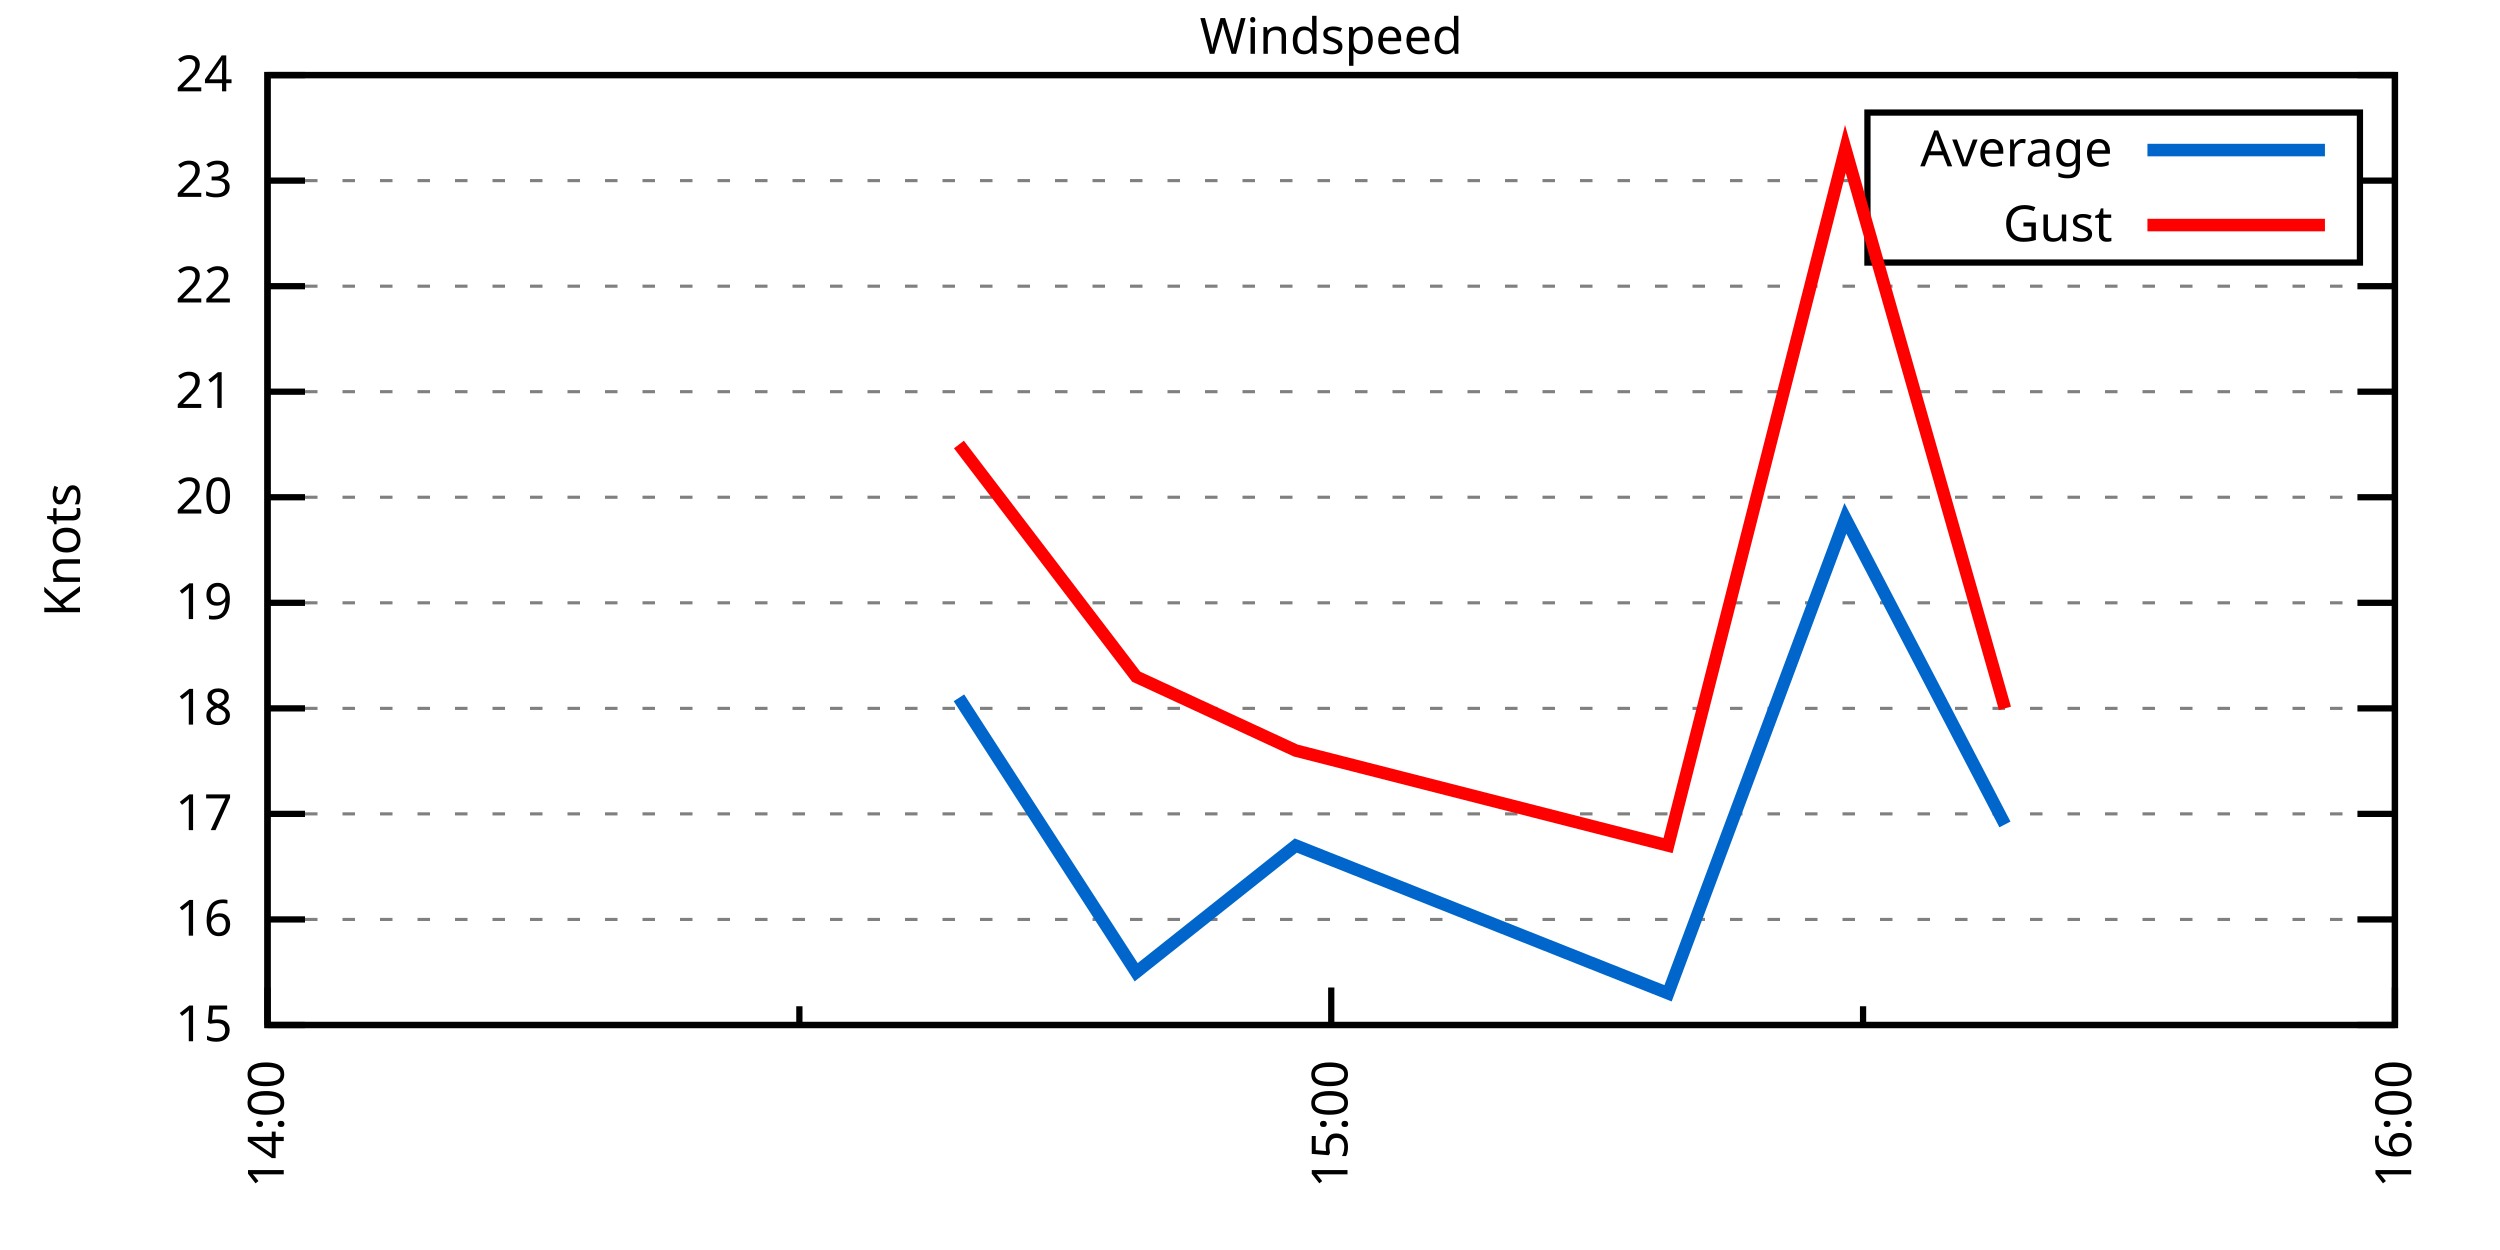
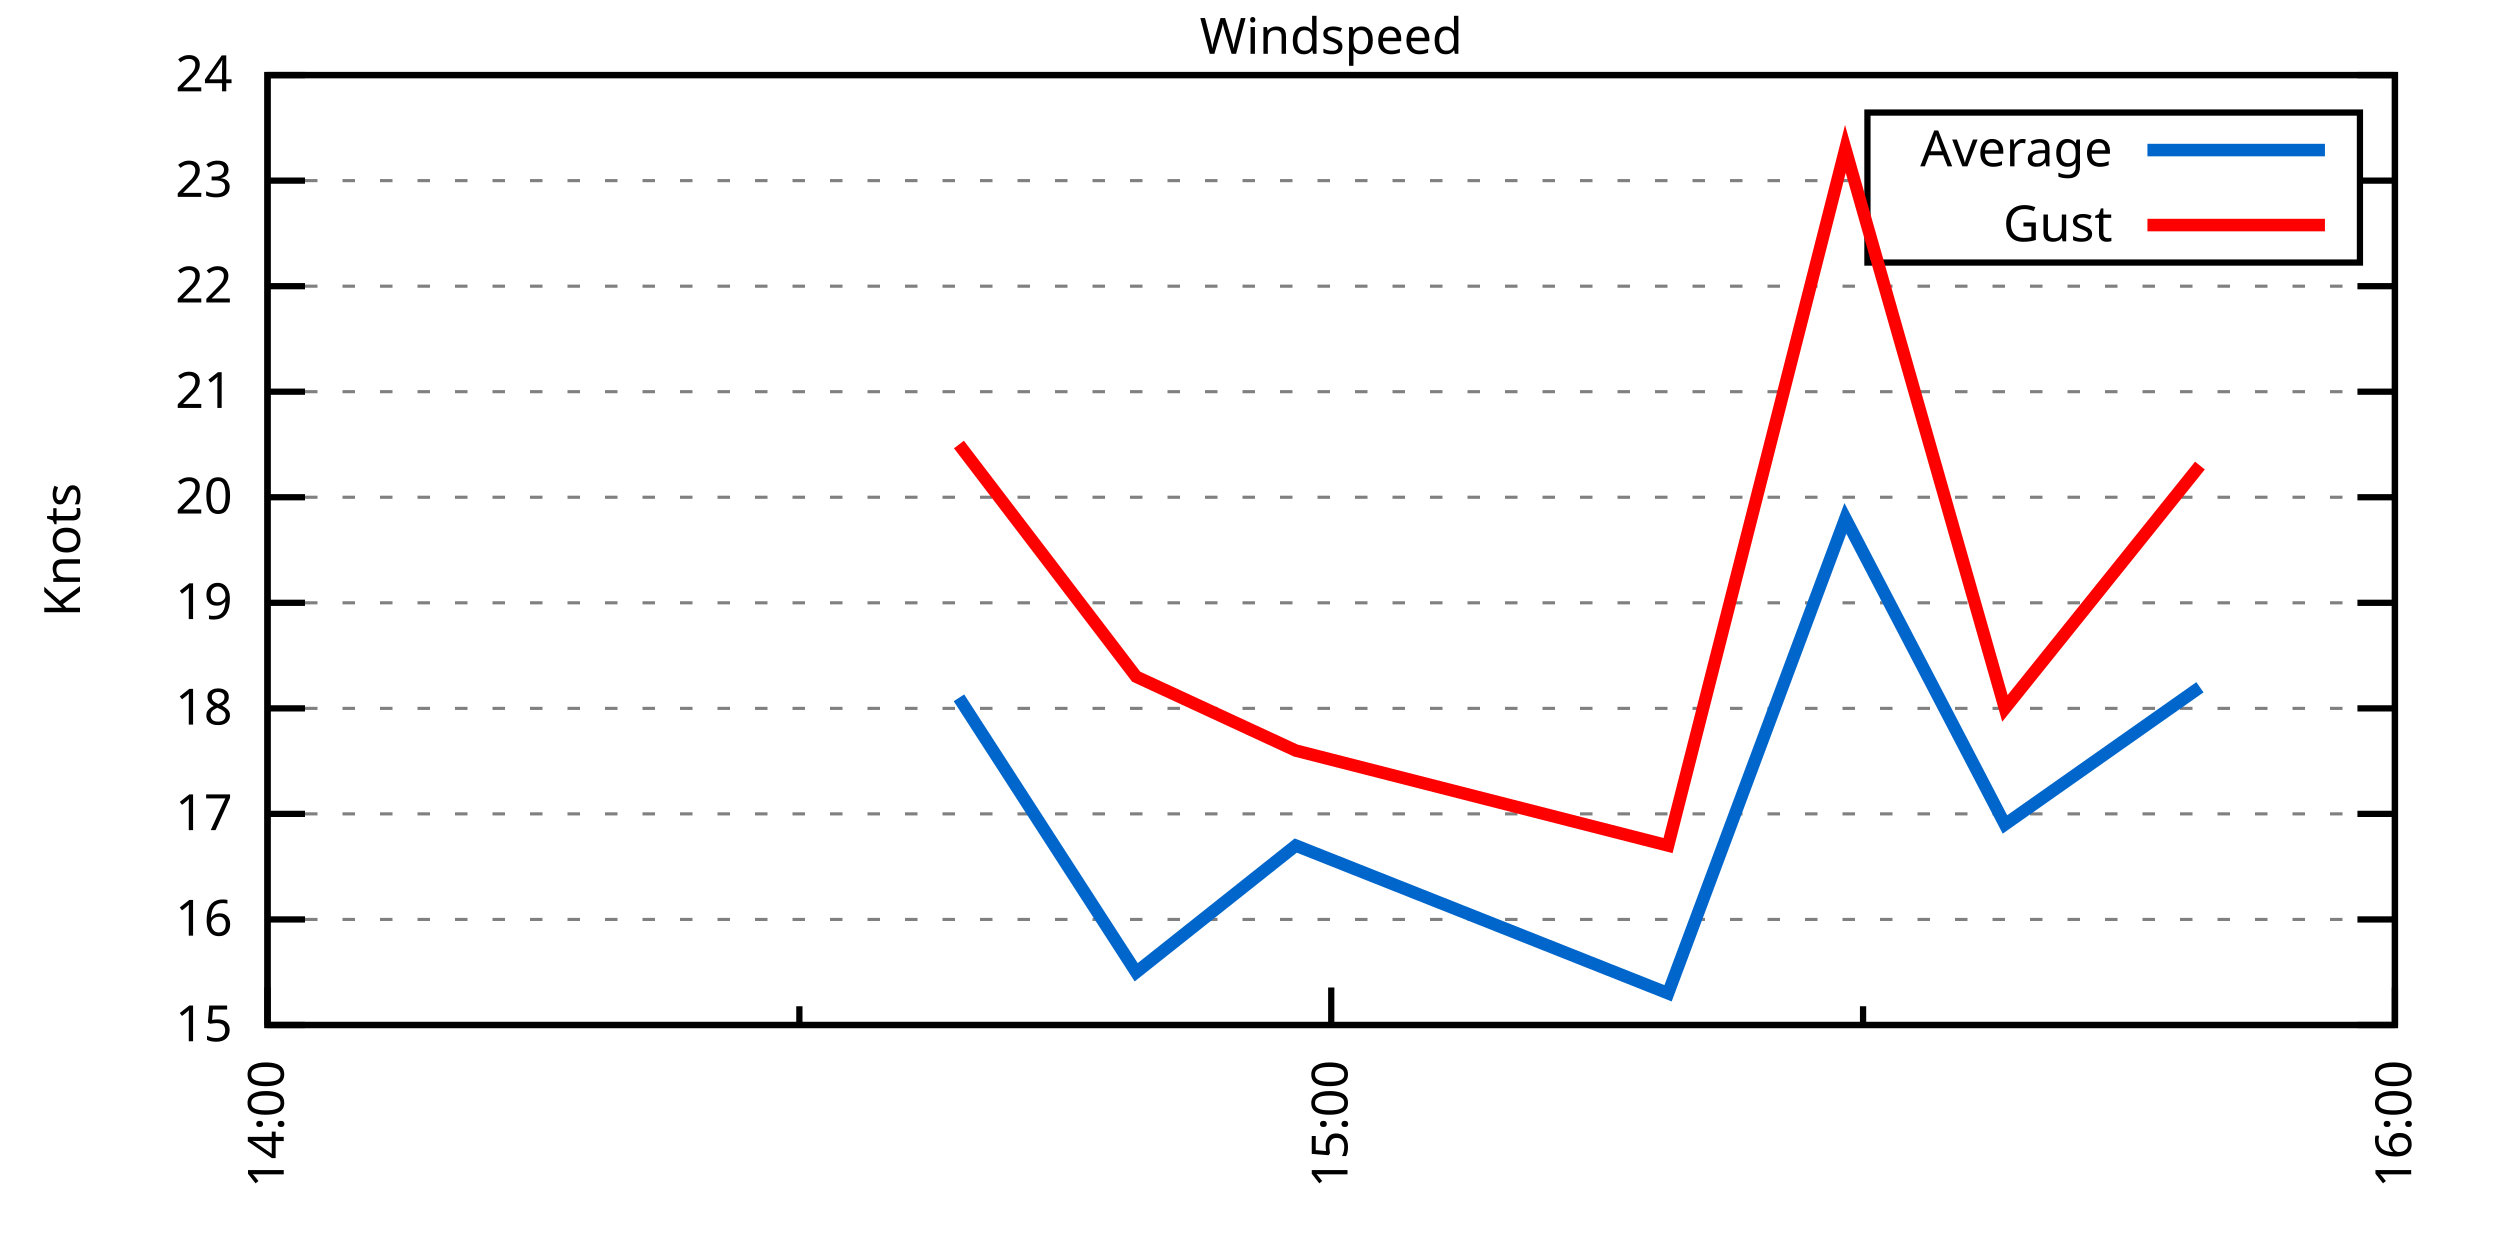
<svg xmlns="http://www.w3.org/2000/svg" xmlns:xlink="http://www.w3.org/1999/xlink" width="400" height="200" viewBox="0 0 400 200">
  <g id="gnuplot_canvas">
    <rect x="0" y="0" width="400" height="200" fill="none" />
    <defs>
      <circle id="gpDot" r="0.5" stroke-width="0.5" stroke="currentColor" />
      <path id="gpPt0" stroke-width="0.333" stroke="currentColor" d="M-1,0 h2 M0,-1 v2" />
      <path id="gpPt1" stroke-width="0.333" stroke="currentColor" d="M-1,-1 L1,1 M1,-1 L-1,1" />
      <path id="gpPt2" stroke-width="0.333" stroke="currentColor" d="M-1,0 L1,0 M0,-1 L0,1 M-1,-1 L1,1 M-1,1 L1,-1" />
      <rect id="gpPt3" stroke-width="0.333" stroke="currentColor" x="-1" y="-1" width="2" height="2" />
      <rect id="gpPt4" stroke-width="0.333" stroke="currentColor" fill="currentColor" x="-1" y="-1" width="2" height="2" />
      <circle id="gpPt5" stroke-width="0.333" stroke="currentColor" cx="0" cy="0" r="1" />
      <use xlink:href="#gpPt5" id="gpPt6" fill="currentColor" stroke="none" />
      <path id="gpPt7" stroke-width="0.333" stroke="currentColor" d="M0,-1.33 L-1.33,0.67 L1.33,0.67 z" />
      <use xlink:href="#gpPt7" id="gpPt8" fill="currentColor" stroke="none" />
      <use xlink:href="#gpPt7" id="gpPt9" stroke="currentColor" transform="rotate(180)" />
      <use xlink:href="#gpPt9" id="gpPt10" fill="currentColor" stroke="none" />
      <use xlink:href="#gpPt3" id="gpPt11" stroke="currentColor" transform="rotate(45)" />
      <use xlink:href="#gpPt11" id="gpPt12" fill="currentColor" stroke="none" />
      <path id="gpPt13" stroke-width="0.333" stroke="currentColor" d="M0,1.330 L1.265,0.411 L0.782,-1.067 L-0.782,-1.076 L-1.265,0.411 z" />
      <use xlink:href="#gpPt13" id="gpPt14" fill="currentColor" stroke="none" />
      <filter id="textbox" filterUnits="objectBoundingBox" x="0" y="0" height="1" width="1">
        <feFlood flood-color="white" flood-opacity="1" result="bgnd" />
        <feComposite in="SourceGraphic" in2="bgnd" operator="atop" />
      </filter>
      <filter id="greybox" filterUnits="objectBoundingBox" x="0" y="0" height="1" width="1">
        <feFlood flood-color="lightgrey" flood-opacity="1" result="grey" />
        <feComposite in="SourceGraphic" in2="grey" operator="atop" />
      </filter>
    </defs>
    <g fill="none" color="white" stroke="currentColor" stroke-width="1.00" stroke-linecap="butt" stroke-linejoin="miter">
</g>
    <g fill="none" color="black" stroke="currentColor" stroke-width="1.00" stroke-linecap="butt" stroke-linejoin="miter">
      <g stroke="none" shape-rendering="crispEdges">
        <polygon fill="rgb(255, 255, 255)" points="42.80,164.00 383.18,164.00 383.18,12.02 42.80,12.02 " />
      </g>
    </g>
    <g fill="none" color="black" stroke="currentColor" stroke-width="1.00" stroke-linecap="butt" stroke-linejoin="miter">
</g>
    <g fill="none" color="black" stroke="black" stroke-width="0.50" stroke-linecap="butt" stroke-linejoin="miter">
</g>
    <g fill="none" color="gray" stroke="currentColor" stroke-width="0.50" stroke-linecap="butt" stroke-linejoin="miter">
      <path stroke="gray" stroke-dasharray="2,4" class="gridline" d="M42.80,164.00 L383.19,164.00  " />
    </g>
    <g fill="none" color="gray" stroke="gray" stroke-width="1.00" stroke-linecap="butt" stroke-linejoin="miter">
</g>
    <g fill="none" color="black" stroke="currentColor" stroke-width="1.00" stroke-linecap="butt" stroke-linejoin="miter">
      <path stroke="black" d="M42.80,164.00 L48.80,164.00 M383.19,164.00 L377.19,164.00  " />
      <g transform="translate(37.20,166.60)" stroke="none" fill="black" font-family="Sans" font-size="8.00" text-anchor="end">
        <text>
          <tspan font-family="Sans"> 15</tspan>
        </text>
      </g>
    </g>
    <g fill="none" color="black" stroke="currentColor" stroke-width="1.00" stroke-linecap="butt" stroke-linejoin="miter">
</g>
    <g fill="none" color="black" stroke="black" stroke-width="0.50" stroke-linecap="butt" stroke-linejoin="miter">
</g>
    <g fill="none" color="gray" stroke="currentColor" stroke-width="0.50" stroke-linecap="butt" stroke-linejoin="miter">
      <path stroke="gray" stroke-dasharray="2,4" class="gridline" d="M42.80,147.11 L383.19,147.11  " />
    </g>
    <g fill="none" color="gray" stroke="gray" stroke-width="1.00" stroke-linecap="butt" stroke-linejoin="miter">
</g>
    <g fill="none" color="black" stroke="currentColor" stroke-width="1.00" stroke-linecap="butt" stroke-linejoin="miter">
      <path stroke="black" d="M42.80,147.11 L48.80,147.11 M383.19,147.11 L377.19,147.11  " />
      <g transform="translate(37.20,149.71)" stroke="none" fill="black" font-family="Sans" font-size="8.00" text-anchor="end">
        <text>
          <tspan font-family="Sans"> 16</tspan>
        </text>
      </g>
    </g>
    <g fill="none" color="black" stroke="currentColor" stroke-width="1.00" stroke-linecap="butt" stroke-linejoin="miter">
</g>
    <g fill="none" color="black" stroke="black" stroke-width="0.50" stroke-linecap="butt" stroke-linejoin="miter">
</g>
    <g fill="none" color="gray" stroke="currentColor" stroke-width="0.50" stroke-linecap="butt" stroke-linejoin="miter">
      <path stroke="gray" stroke-dasharray="2,4" class="gridline" d="M42.80,130.22 L383.19,130.22  " />
    </g>
    <g fill="none" color="gray" stroke="gray" stroke-width="1.00" stroke-linecap="butt" stroke-linejoin="miter">
</g>
    <g fill="none" color="black" stroke="currentColor" stroke-width="1.00" stroke-linecap="butt" stroke-linejoin="miter">
      <path stroke="black" d="M42.80,130.22 L48.80,130.22 M383.19,130.22 L377.19,130.22  " />
      <g transform="translate(37.20,132.82)" stroke="none" fill="black" font-family="Sans" font-size="8.00" text-anchor="end">
        <text>
          <tspan font-family="Sans"> 17</tspan>
        </text>
      </g>
    </g>
    <g fill="none" color="black" stroke="currentColor" stroke-width="1.00" stroke-linecap="butt" stroke-linejoin="miter">
</g>
    <g fill="none" color="black" stroke="black" stroke-width="0.50" stroke-linecap="butt" stroke-linejoin="miter">
</g>
    <g fill="none" color="gray" stroke="currentColor" stroke-width="0.50" stroke-linecap="butt" stroke-linejoin="miter">
      <path stroke="gray" stroke-dasharray="2,4" class="gridline" d="M42.80,113.34 L383.19,113.34  " />
    </g>
    <g fill="none" color="gray" stroke="gray" stroke-width="1.00" stroke-linecap="butt" stroke-linejoin="miter">
</g>
    <g fill="none" color="black" stroke="currentColor" stroke-width="1.00" stroke-linecap="butt" stroke-linejoin="miter">
      <path stroke="black" d="M42.80,113.34 L48.80,113.34 M383.19,113.34 L377.19,113.34  " />
      <g transform="translate(37.20,115.94)" stroke="none" fill="black" font-family="Sans" font-size="8.00" text-anchor="end">
        <text>
          <tspan font-family="Sans"> 18</tspan>
        </text>
      </g>
    </g>
    <g fill="none" color="black" stroke="currentColor" stroke-width="1.00" stroke-linecap="butt" stroke-linejoin="miter">
</g>
    <g fill="none" color="black" stroke="black" stroke-width="0.50" stroke-linecap="butt" stroke-linejoin="miter">
</g>
    <g fill="none" color="gray" stroke="currentColor" stroke-width="0.50" stroke-linecap="butt" stroke-linejoin="miter">
      <path stroke="gray" stroke-dasharray="2,4" class="gridline" d="M42.80,96.45 L383.19,96.45  " />
    </g>
    <g fill="none" color="gray" stroke="gray" stroke-width="1.00" stroke-linecap="butt" stroke-linejoin="miter">
</g>
    <g fill="none" color="black" stroke="currentColor" stroke-width="1.00" stroke-linecap="butt" stroke-linejoin="miter">
      <path stroke="black" d="M42.80,96.45 L48.80,96.45 M383.19,96.45 L377.19,96.45  " />
      <g transform="translate(37.20,99.05)" stroke="none" fill="black" font-family="Sans" font-size="8.00" text-anchor="end">
        <text>
          <tspan font-family="Sans"> 19</tspan>
        </text>
      </g>
    </g>
    <g fill="none" color="black" stroke="currentColor" stroke-width="1.00" stroke-linecap="butt" stroke-linejoin="miter">
</g>
    <g fill="none" color="black" stroke="black" stroke-width="0.50" stroke-linecap="butt" stroke-linejoin="miter">
</g>
    <g fill="none" color="gray" stroke="currentColor" stroke-width="0.50" stroke-linecap="butt" stroke-linejoin="miter">
      <path stroke="gray" stroke-dasharray="2,4" class="gridline" d="M42.80,79.56 L383.19,79.56  " />
    </g>
    <g fill="none" color="gray" stroke="gray" stroke-width="1.00" stroke-linecap="butt" stroke-linejoin="miter">
</g>
    <g fill="none" color="black" stroke="currentColor" stroke-width="1.00" stroke-linecap="butt" stroke-linejoin="miter">
      <path stroke="black" d="M42.80,79.56 L48.80,79.56 M383.19,79.56 L377.19,79.56  " />
      <g transform="translate(37.20,82.16)" stroke="none" fill="black" font-family="Sans" font-size="8.00" text-anchor="end">
        <text>
          <tspan font-family="Sans"> 20</tspan>
        </text>
      </g>
    </g>
    <g fill="none" color="black" stroke="currentColor" stroke-width="1.00" stroke-linecap="butt" stroke-linejoin="miter">
</g>
    <g fill="none" color="black" stroke="black" stroke-width="0.50" stroke-linecap="butt" stroke-linejoin="miter">
</g>
    <g fill="none" color="gray" stroke="currentColor" stroke-width="0.50" stroke-linecap="butt" stroke-linejoin="miter">
      <path stroke="gray" stroke-dasharray="2,4" class="gridline" d="M42.80,62.67 L383.19,62.67  " />
    </g>
    <g fill="none" color="gray" stroke="gray" stroke-width="1.00" stroke-linecap="butt" stroke-linejoin="miter">
</g>
    <g fill="none" color="black" stroke="currentColor" stroke-width="1.00" stroke-linecap="butt" stroke-linejoin="miter">
      <path stroke="black" d="M42.80,62.67 L48.80,62.67 M383.19,62.67 L377.19,62.67  " />
      <g transform="translate(37.20,65.27)" stroke="none" fill="black" font-family="Sans" font-size="8.00" text-anchor="end">
        <text>
          <tspan font-family="Sans"> 21</tspan>
        </text>
      </g>
    </g>
    <g fill="none" color="black" stroke="currentColor" stroke-width="1.00" stroke-linecap="butt" stroke-linejoin="miter">
</g>
    <g fill="none" color="black" stroke="black" stroke-width="0.50" stroke-linecap="butt" stroke-linejoin="miter">
</g>
    <g fill="none" color="gray" stroke="currentColor" stroke-width="0.50" stroke-linecap="butt" stroke-linejoin="miter">
      <path stroke="gray" stroke-dasharray="2,4" class="gridline" d="M42.80,45.79 L383.19,45.79  " />
    </g>
    <g fill="none" color="gray" stroke="gray" stroke-width="1.00" stroke-linecap="butt" stroke-linejoin="miter">
</g>
    <g fill="none" color="black" stroke="currentColor" stroke-width="1.00" stroke-linecap="butt" stroke-linejoin="miter">
      <path stroke="black" d="M42.80,45.79 L48.80,45.79 M383.19,45.79 L377.19,45.79  " />
      <g transform="translate(37.20,48.39)" stroke="none" fill="black" font-family="Sans" font-size="8.00" text-anchor="end">
        <text>
          <tspan font-family="Sans"> 22</tspan>
        </text>
      </g>
    </g>
    <g fill="none" color="black" stroke="currentColor" stroke-width="1.00" stroke-linecap="butt" stroke-linejoin="miter">
</g>
    <g fill="none" color="black" stroke="black" stroke-width="0.50" stroke-linecap="butt" stroke-linejoin="miter">
</g>
    <g fill="none" color="gray" stroke="currentColor" stroke-width="0.50" stroke-linecap="butt" stroke-linejoin="miter">
      <path stroke="gray" stroke-dasharray="2,4" class="gridline" d="M42.80,28.90 L298.79,28.90 M377.59,28.90 L383.19,28.90  " />
    </g>
    <g fill="none" color="gray" stroke="gray" stroke-width="1.00" stroke-linecap="butt" stroke-linejoin="miter">
</g>
    <g fill="none" color="black" stroke="currentColor" stroke-width="1.00" stroke-linecap="butt" stroke-linejoin="miter">
      <path stroke="black" d="M42.80,28.90 L48.80,28.90 M383.19,28.90 L377.19,28.90  " />
      <g transform="translate(37.20,31.50)" stroke="none" fill="black" font-family="Sans" font-size="8.00" text-anchor="end">
        <text>
          <tspan font-family="Sans"> 23</tspan>
        </text>
      </g>
    </g>
    <g fill="none" color="black" stroke="currentColor" stroke-width="1.00" stroke-linecap="butt" stroke-linejoin="miter">
</g>
    <g fill="none" color="black" stroke="black" stroke-width="0.50" stroke-linecap="butt" stroke-linejoin="miter">
</g>
    <g fill="none" color="gray" stroke="currentColor" stroke-width="0.50" stroke-linecap="butt" stroke-linejoin="miter">
      <path stroke="gray" stroke-dasharray="2,4" class="gridline" d="M42.80,12.01 L383.19,12.01  " />
    </g>
    <g fill="none" color="gray" stroke="gray" stroke-width="1.00" stroke-linecap="butt" stroke-linejoin="miter">
</g>
    <g fill="none" color="black" stroke="currentColor" stroke-width="1.00" stroke-linecap="butt" stroke-linejoin="miter">
      <path stroke="black" d="M42.80,12.01 L48.80,12.01 M383.19,12.01 L377.19,12.01  " />
      <g transform="translate(37.20,14.61)" stroke="none" fill="black" font-family="Sans" font-size="8.00" text-anchor="end">
        <text>
          <tspan font-family="Sans"> 24</tspan>
        </text>
      </g>
    </g>
    <g fill="none" color="black" stroke="currentColor" stroke-width="1.00" stroke-linecap="butt" stroke-linejoin="miter">
      <path stroke="black" d="M42.80,164.00 L42.80,158.00  " />
      <g transform="translate(45.40,169.60) rotate(270)" stroke="none" fill="black" font-family="Sans" font-size="8.00" text-anchor="end">
        <text>
          <tspan font-family="Sans">14:00</tspan>
        </text>
      </g>
    </g>
    <g fill="none" color="black" stroke="currentColor" stroke-width="1.00" stroke-linecap="butt" stroke-linejoin="miter">
      <path stroke="black" d="M127.90,164.00 L127.90,161.00 M213.00,164.00 L213.00,158.00  " />
      <g transform="translate(215.60,169.60) rotate(270)" stroke="none" fill="black" font-family="Sans" font-size="8.00" text-anchor="end">
        <text>
          <tspan font-family="Sans">15:00</tspan>
        </text>
      </g>
    </g>
    <g fill="none" color="black" stroke="currentColor" stroke-width="1.00" stroke-linecap="butt" stroke-linejoin="miter">
      <path stroke="black" d="M298.09,164.00 L298.09,161.00 M383.19,164.00 L383.19,158.00  " />
      <g transform="translate(385.79,169.60) rotate(270)" stroke="none" fill="black" font-family="Sans" font-size="8.00" text-anchor="end">
        <text>
          <tspan font-family="Sans">16:00</tspan>
        </text>
      </g>
    </g>
    <g fill="none" color="black" stroke="currentColor" stroke-width="1.00" stroke-linecap="butt" stroke-linejoin="miter">
</g>
    <g fill="none" color="black" stroke="currentColor" stroke-width="1.00" stroke-linecap="butt" stroke-linejoin="miter">
      <path stroke="black" d="M42.80,12.01 L42.80,164.00 L383.19,164.00 L383.19,12.01 L42.80,12.01 Z  " />
    </g>
    <g fill="none" color="black" stroke="currentColor" stroke-width="1.00" stroke-linecap="butt" stroke-linejoin="miter">
      <g transform="translate(12.80,88.01) rotate(270)" stroke="none" fill="black" font-family="Sans" font-size="8.00" text-anchor="middle">
        <text>
          <tspan font-family="Sans">Knots</tspan>
        </text>
      </g>
    </g>
    <g fill="none" color="black" stroke="currentColor" stroke-width="1.00" stroke-linecap="butt" stroke-linejoin="miter">
</g>
    <g fill="none" color="black" stroke="currentColor" stroke-width="1.00" stroke-linecap="butt" stroke-linejoin="miter">
      <path stroke="black" d="M298.79,42.01 L298.79,18.01 L377.59,18.01 L377.59,42.01 L298.79,42.01 Z  " />
    </g>
    <g id="Windspeed_plot_1">
      <g fill="none" color="white" stroke="black" stroke-width="2.00" stroke-linecap="butt" stroke-linejoin="miter">
</g>
      <g fill="none" color="black" stroke="currentColor" stroke-width="2.00" stroke-linecap="butt" stroke-linejoin="miter">
        <g transform="translate(337.99,26.61)" stroke="none" fill="black" font-family="Sans" font-size="8.00" text-anchor="end">
          <text>
            <tspan font-family="Sans">Average</tspan>
          </text>
        </g>
      </g>
      <g fill="none" color="black" stroke="currentColor" stroke-width="2.00" stroke-linecap="butt" stroke-linejoin="miter">
-         <path stroke="rgb(  0, 102, 204)" d="M343.59,24.01 L371.99,24.01 M153.43,111.65 L181.79,155.56 L207.32,135.29 L266.89,158.93 L295.26,82.94 L320.79,131.91    " />
+         <path stroke="rgb(  0, 102, 204)" d="M343.59,24.01 L371.99,24.01 M153.43,111.65 L181.79,155.56 L207.32,135.29 L266.89,158.93 L295.26,82.94 L320.79,131.91   L351.99,109.96  " />
      </g>
    </g>
    <g id="Windspeed_plot_2">
      <g fill="none" color="black" stroke="currentColor" stroke-width="2.00" stroke-linecap="butt" stroke-linejoin="miter">
        <g transform="translate(337.99,38.61)" stroke="none" fill="black" font-family="Sans" font-size="8.00" text-anchor="end">
          <text>
            <tspan font-family="Sans">Gust</tspan>
          </text>
        </g>
      </g>
      <g fill="none" color="black" stroke="currentColor" stroke-width="2.00" stroke-linecap="butt" stroke-linejoin="miter">
-         <path stroke="rgb(255,   0,   0)" d="M343.59,36.01 L371.99,36.01 M153.43,71.12 L181.79,108.27 L207.32,120.09 L266.89,135.29 L295.26,23.83 L320.79,113.34    " />
+         <path stroke="rgb(255,   0,   0)" d="M343.59,36.01 L371.99,36.01 M153.43,71.12 L181.79,108.27 L207.32,120.09 L266.89,135.29 L295.26,23.83 L320.79,113.34   L351.99,74.49  " />
      </g>
    </g>
    <g fill="none" color="black" stroke="currentColor" stroke-width="2.00" stroke-linecap="butt" stroke-linejoin="miter">
</g>
    <g fill="none" color="black" stroke="black" stroke-width="1.00" stroke-linecap="butt" stroke-linejoin="miter">
</g>
    <g fill="none" color="black" stroke="currentColor" stroke-width="1.00" stroke-linecap="butt" stroke-linejoin="miter">
      <path stroke="black" d="M42.80,12.01 L42.80,164.00 L383.19,164.00 L383.19,12.01 L42.80,12.01 Z  " />
    </g>
    <g fill="none" color="black" stroke="currentColor" stroke-width="1.00" stroke-linecap="butt" stroke-linejoin="miter">
      <g transform="translate(212.99,8.61)" stroke="none" fill="black" font-family="Sans" font-size="8.00" text-anchor="middle">
        <text>
          <tspan font-family="Sans">Windspeed</tspan>
        </text>
      </g>
    </g>
    <g fill="none" color="black" stroke="currentColor" stroke-width="1.00" stroke-linecap="butt" stroke-linejoin="miter">
</g>
  </g>
</svg>
